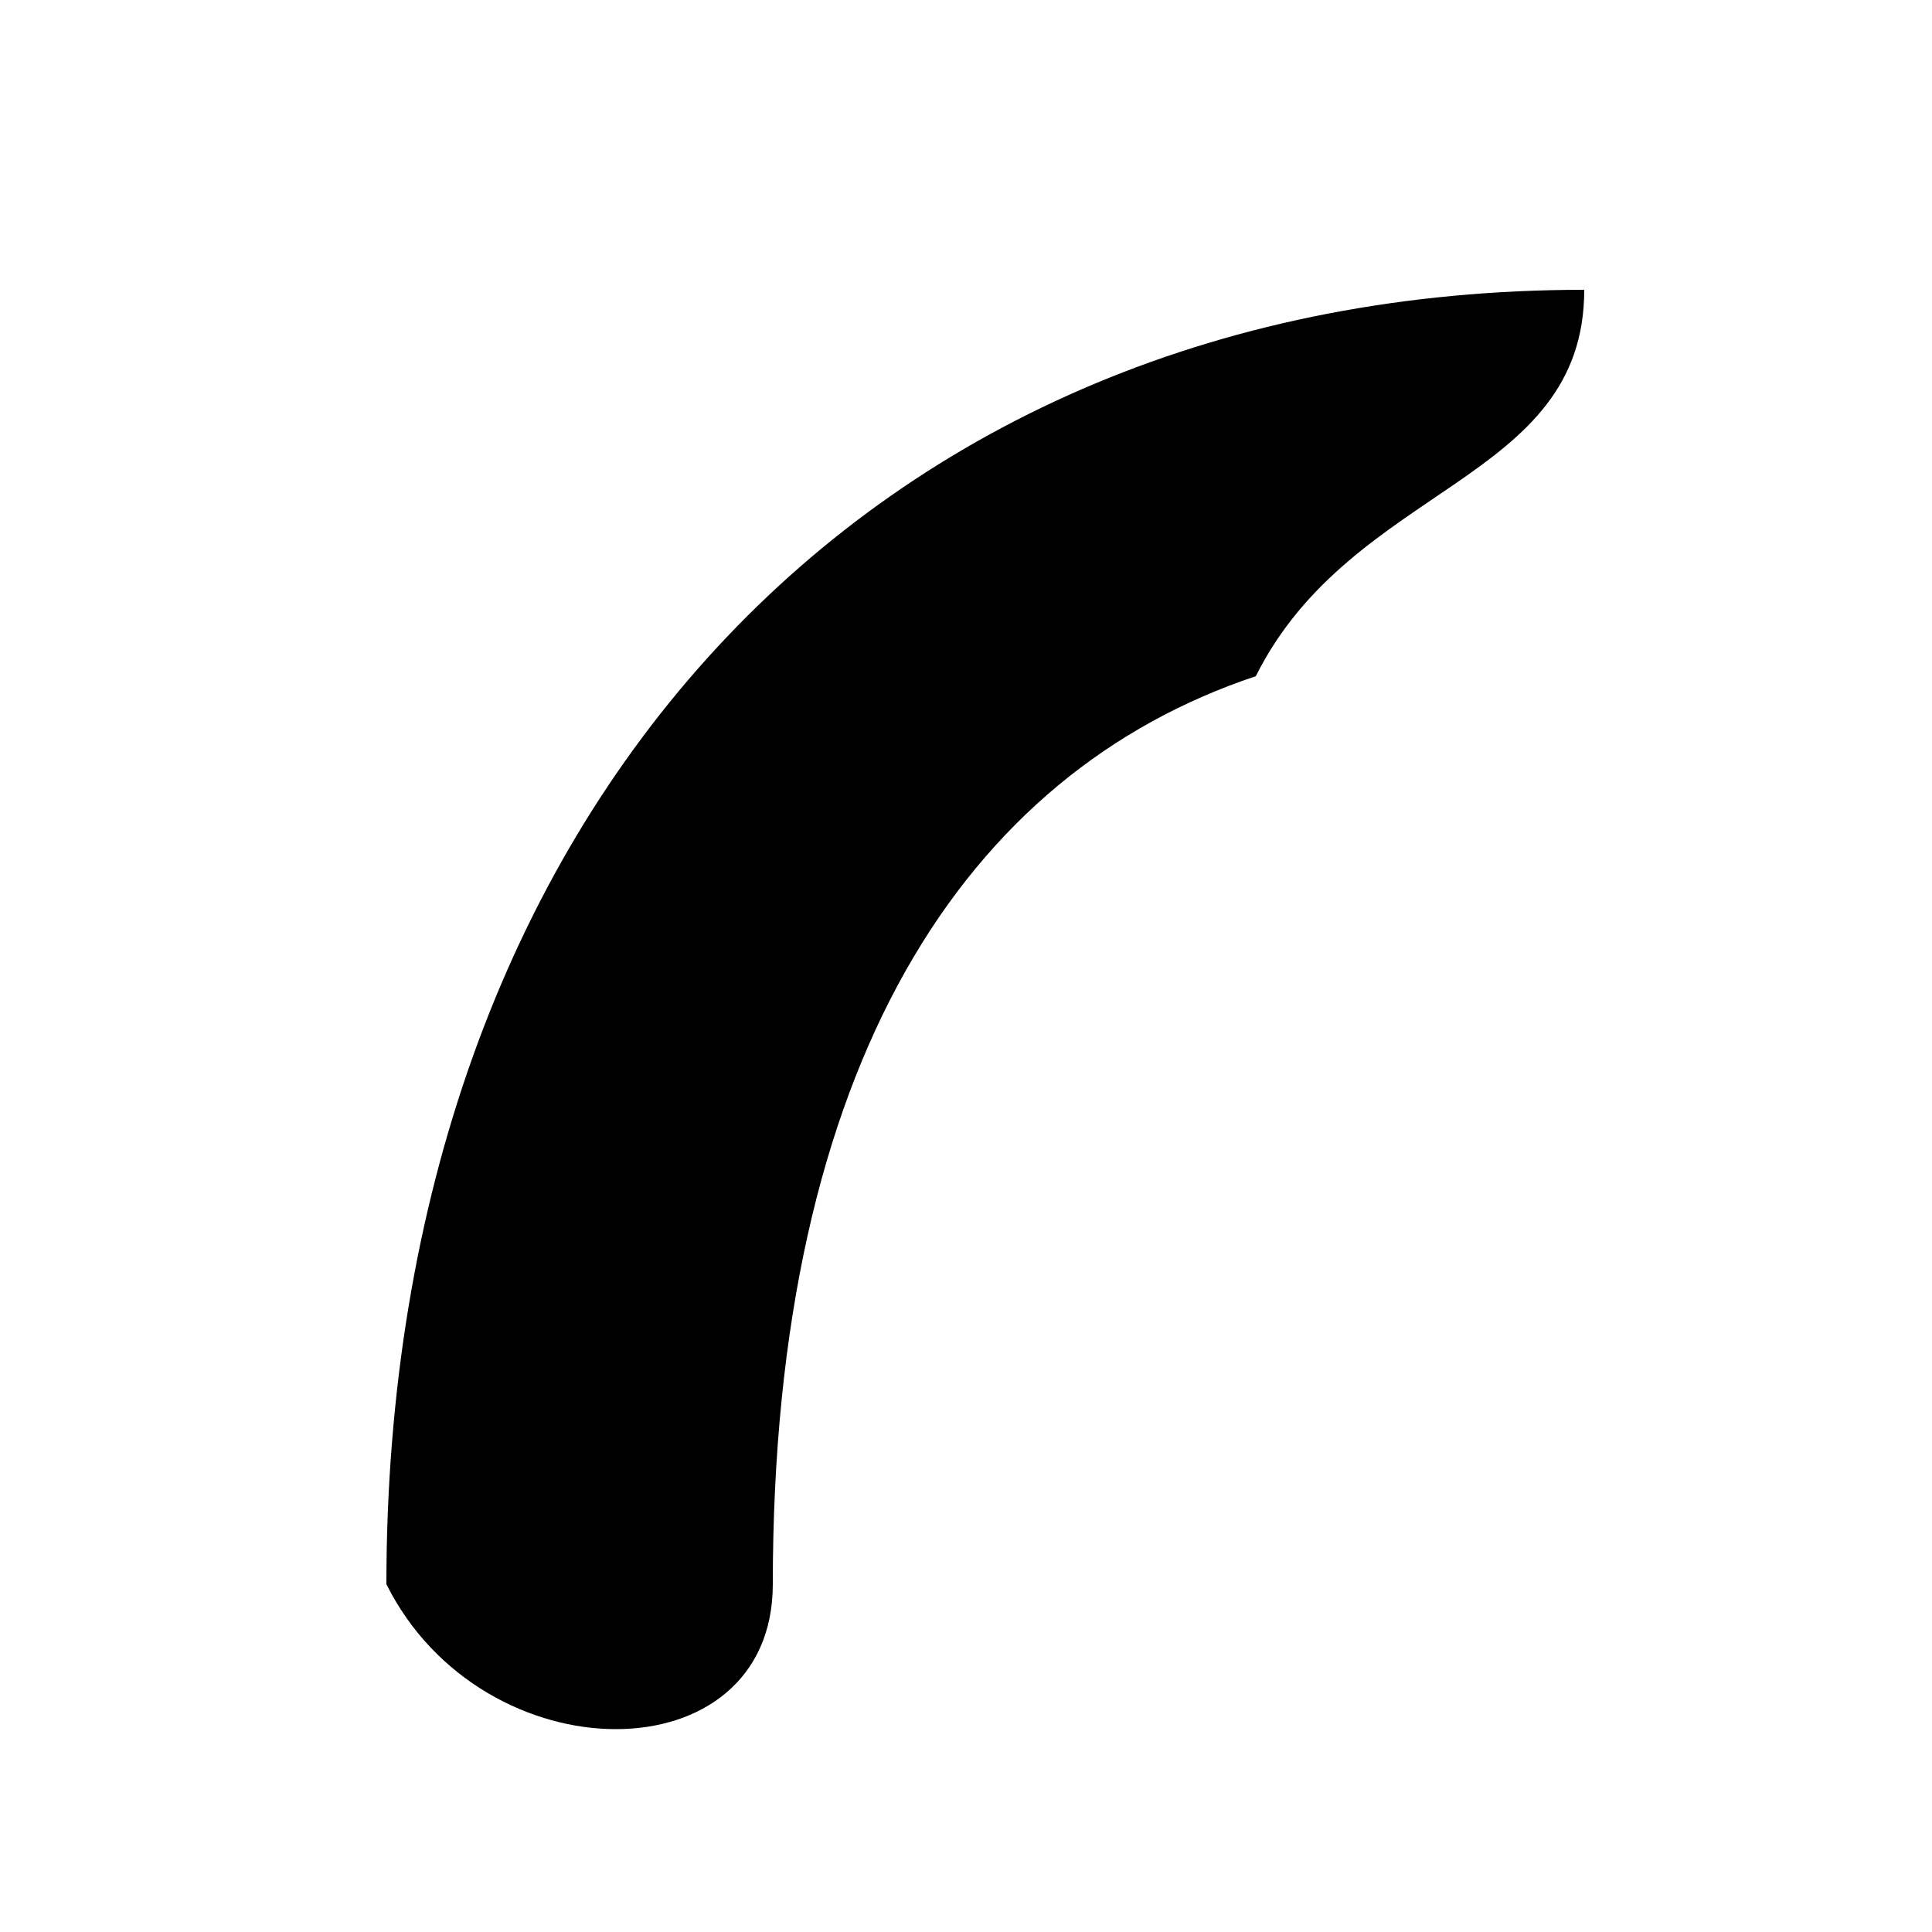
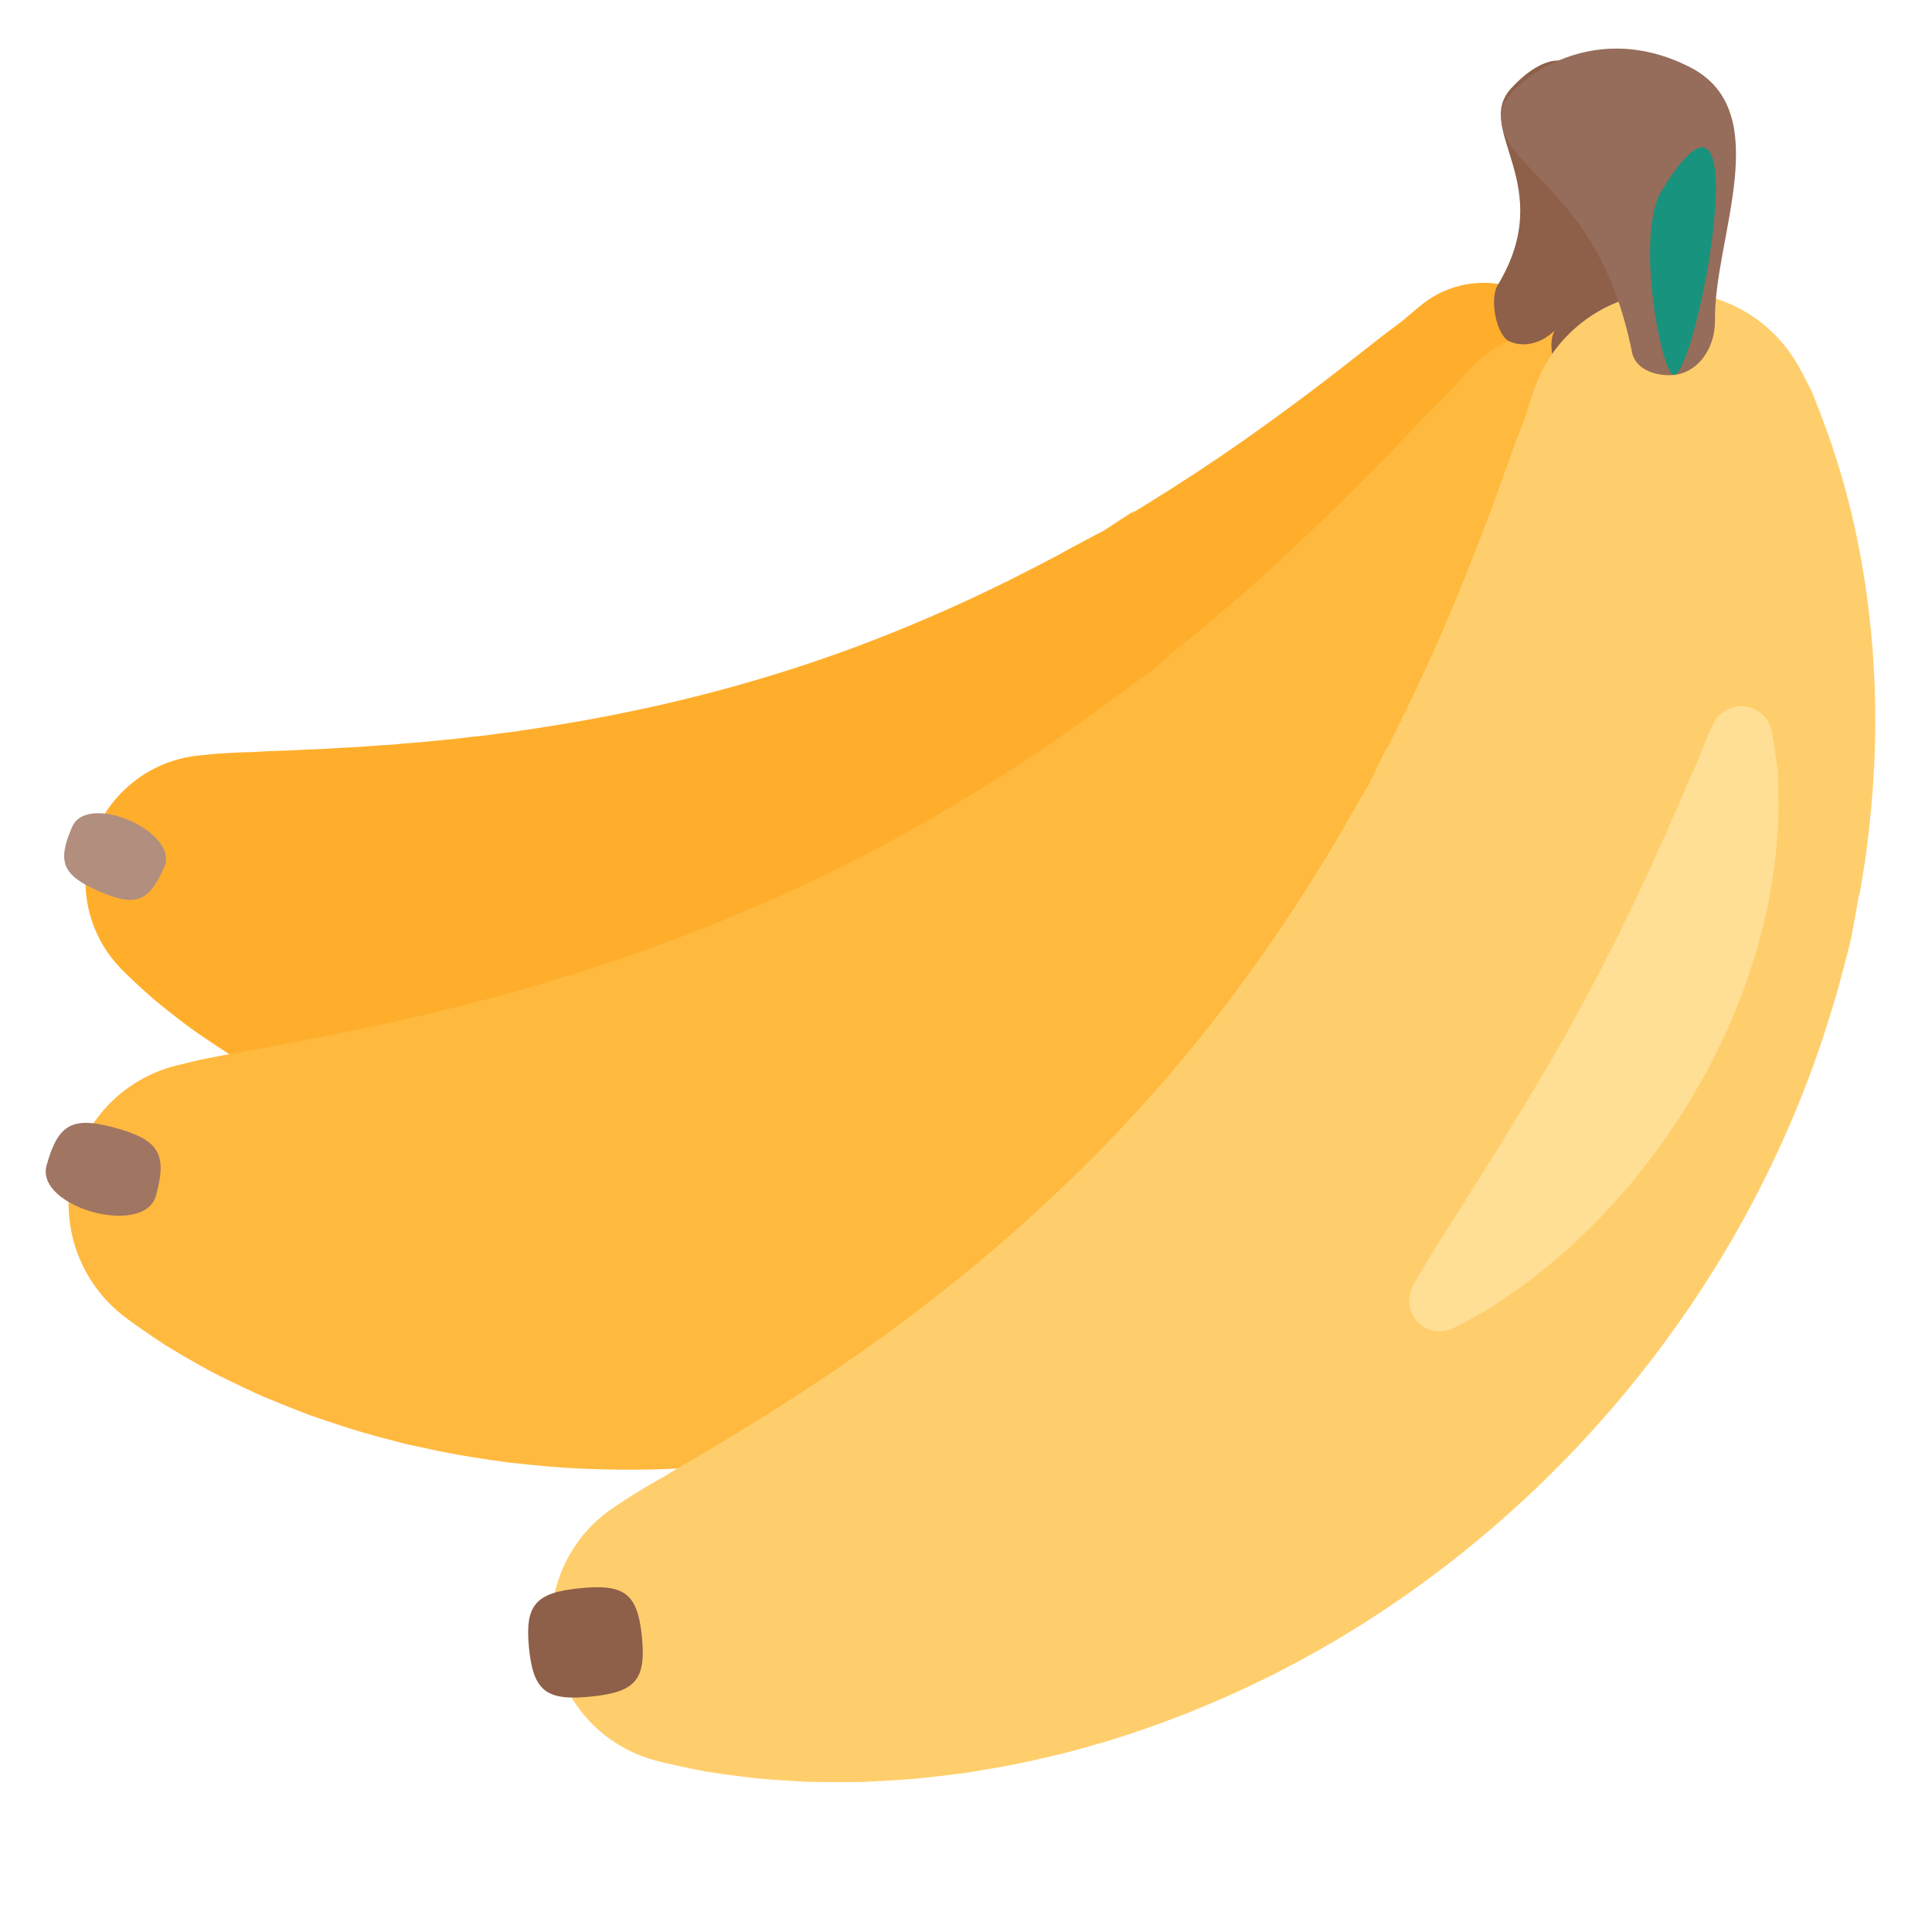
- <svg viewBox="0 0 100 100">
-   <path d="M20 82C20 42 45 15 82 15C82 25 70 25 65 35C50 40 40 55 40 82C40 92 25 92 20 82Z" fill="currentColor" />
+ <svg xmlns="http://www.w3.org/2000/svg" width="800px" height="800px" viewBox="0 0 512 512" aria-hidden="true" role="img" class="iconify iconify--fxemoji" preserveAspectRatio="xMidYMid meet">
+   <path fill="#FFAE2C" d="M419.271 99.222s.135 1.872.176 5.286l.016 1.354c.003.479.026.955-.024 1.562a7283.16 7283.16 0 0 1-.315 3.798c-.126 1.361-.244 2.893-.42 4.424c-.181 1.503-.354 3.119-.592 4.808a173.025 173.025 0 0 1-5.078 24.17c-2.609 9.208-6.279 19.452-11.334 30.242c-5.037 10.797-11.534 22.075-19.505 33.356c-.967 1.439-2.029 2.806-3.074 4.211l-1.584 2.108l-.798 1.06l-.2.266c.629-.579-.971.939-.835.822l-.083.111l-.333.443c-1.766 2.376-3.628 4.7-5.469 7.094l-.174.224l-.245.276l-.494.554l-.992 1.11l-2.024 2.203l-4.123 4.428l-1.042 1.108l-.979 1.003a116.68 116.68 0 0 1-1.985 1.996l-4.039 3.99c-10.927 10.585-23.337 20.443-36.816 29.197a254.629 254.629 0 0 1-43.254 22.452a258.87 258.87 0 0 1-46.76 13.932c-15.808 3.106-31.634 4.661-46.912 4.739c-15.281.084-30-1.275-43.677-3.714c-6.845-1.162-13.419-2.748-19.704-4.379c-6.269-1.785-12.26-3.582-17.886-5.72l-4.174-1.524c-1.372-.506-2.705-1.112-4.029-1.654c-2.646-1.1-5.21-2.207-7.688-3.317c-2.469-1.145-4.843-2.337-7.136-3.495l-3.38-1.712c-1.107-.561-2.168-1.205-3.223-1.789c-4.203-2.398-8.093-4.622-11.548-6.98c-3.469-2.316-6.627-4.406-9.354-6.545l-3.86-2.996l-3.336-2.716c-2.035-1.742-3.713-3.3-5.067-4.557c-2.705-2.514-4.072-3.95-4.072-3.95c-12.723-13.369-12.199-34.52 1.17-47.243a33.268 33.268 0 0 1 19.646-9.039l4.008-.405s1.68-.17 4.688-.312c1.503-.07 3.348-.165 5.454-.187l3.435-.201l3.818-.146c2.649-.025 5.621-.284 8.749-.385c3.118-.064 6.515-.382 10.03-.523c3.521-.156 7.267-.546 11.098-.725c3.883-.419 7.854-.597 11.988-1.081l3.111-.309l1.566-.128l1.585-.196l3.196-.391l3.221-.327c2.169-.317 4.357-.625 6.559-.874l1.656-.204l1.668-.276l3.352-.489c8.975-1.36 18.222-3.008 27.597-5.02c18.752-3.998 38.018-9.44 56.812-16.411a422.472 422.472 0 0 0 27.756-11.465c9.091-4.115 17.943-8.568 26.566-13.147l3.191-1.763c.53-.295 1.064-.584 1.607-.862l.81-.421l.692-.374l2.763-1.476l1.393-.727l.71-.349l.355-.174l.179-.088l.237-.155c2.533-1.645 4.997-3.317 7.507-4.888l.468-.296l.117-.074c.203-.179-1.332 1.277-.638.634l.188-.116l.752-.462l1.502-.92l2.988-1.836c7.898-4.924 15.478-9.874 22.497-14.778a628.961 628.961 0 0 0 19.456-14.122c5.907-4.431 11.116-8.549 15.525-12.017c1.083-.877 2.16-1.691 3.154-2.475c.98-.764 1.884-1.417 2.742-2.07l2.391-1.801c.373-.245.76-.599 1.121-.905l1.028-.881c2.593-2.221 4.089-3.355 4.089-3.355c11.509-8.723 27.91-6.464 36.633 5.045a25.923 25.923 0 0 1 5.239 13.911z" />
+   <path fill="#B28E7F" d="M43.534 229.807c-4.094 9.348-7.719 10.585-17.335 6.374c-9.617-4.211-11.166-7.714-7.073-17.062s28.502 1.34 24.408 10.688z" />
+   <path fill="#FFB93E" d="M440.412 111.232s.448 2.07 1.037 5.879l.233 1.511c.08.535.181 1.063.222 1.749l.252 4.294c.075 1.541.188 3.271.234 5.01c.036 1.708.1 3.541.103 5.467a195.237 195.237 0 0 1-1.832 27.815c-1.452 10.704-3.924 22.734-7.857 35.594c-3.912 12.865-9.379 26.501-16.492 40.373c-.852 1.761-1.821 3.458-2.766 5.194l-1.434 2.608l-.723 1.311l-.182.329c.611-.747-.936 1.204-.803 1.051l-.075.137l-.301.548c-1.595 2.936-3.307 5.829-4.984 8.797l-.158.277l-.23.347l-.464.697l-.932 1.398l-1.911 2.783l-3.903 5.603l-.988 1.404l-.935 1.276c-.621.855-1.257 1.701-1.9 2.545l-3.879 5.1c-10.527 13.565-22.827 26.553-36.497 38.478a287.347 287.347 0 0 1-44.763 31.964a292.268 292.268 0 0 1-50.035 23.002c-17.17 5.983-34.607 10.237-51.667 12.753c-17.062 2.524-33.725 3.344-49.396 2.793c-7.833-.211-15.431-.937-22.714-1.761c-7.288-.998-14.269-2.054-20.895-3.548l-4.906-1.039c-1.613-.347-3.199-.812-4.765-1.208a346.848 346.848 0 0 1-9.118-2.484c-2.941-.887-5.783-1.841-8.53-2.771l-4.049-1.376c-1.326-.451-2.614-1.002-3.886-1.486a326.481 326.481 0 0 1-7.321-2.959c-2.349-.921-4.566-2.007-6.692-3.005c-4.245-2.036-8.106-3.87-11.493-5.827a304.617 304.617 0 0 1-8.955-5.216a236.82 236.82 0 0 1-6.381-4.309c-3.422-2.38-5.178-3.767-5.178-3.767c-16.342-12.916-19.119-36.634-6.203-52.976a37.55 37.55 0 0 1 20.515-13.223l4.414-1.09s1.85-.458 5.189-1.094c1.668-.316 3.714-.713 6.07-1.099c2.377-.481 5.076-.997 8.044-1.518c2.956-.449 6.236-1.211 9.715-1.821c3.474-.567 7.219-1.462 11.125-2.179c3.91-.734 8.034-1.765 12.286-2.574a219.76 219.76 0 0 1 6.51-1.51c2.203-.463 4.444-1.052 6.714-1.604l3.427-.84l1.729-.392l1.74-.471l3.508-.945l3.547-.877l3.577-1.042a5545.69 5545.69 0 0 1 5.431-1.47l1.82-.573c1.216-.378 2.441-.719 3.668-1.08c9.812-2.946 19.883-6.258 30.038-9.997c20.319-7.448 40.981-16.592 60.873-27.37a476.27 476.27 0 0 0 29.192-17.224c9.504-6.043 18.688-12.426 27.595-18.914l3.286-2.478a59.4 59.4 0 0 1 1.658-1.219l.838-.599l.714-.528l2.853-2.089l1.441-1.034l.738-.503l.37-.251l.186-.127l.24-.211c2.569-2.241 5.057-4.501 7.611-6.656l.476-.406l.119-.101c.199-.232-1.285 1.638-.613.81l.192-.159l.767-.635l1.532-1.267l3.047-2.526c8.042-6.758 15.726-13.493 22.789-20.089a712.614 712.614 0 0 0 19.495-18.872c5.896-5.891 11.062-11.319 15.437-15.896c1.07-1.152 2.144-2.233 3.131-3.267c.974-1.01 1.88-1.882 2.735-2.749l2.385-2.393c.377-.333.754-.79 1.108-1.19l1.009-1.148c2.545-2.894 4.036-4.399 4.036-4.399c11.473-11.577 30.159-11.66 41.736-.187a29.322 29.322 0 0 1 8.069 14.721z" />
+   <path fill="#A07562" d="M41.321 316.881c-3.088 11.096-32.061 3.033-28.973-8.063s6.942-13.055 18.358-9.878s13.703 6.844 10.615 17.941z" />
+   <path fill="#8E6049" d="M423.856 19.5a8.803 8.803 0 0 0-3.555-.228a16.546 16.546 0 0 0-4.104-2.582c-5.976-2.617-12.472 3.161-15.778 6.783c-10.06 11.019 12.579 25.473-3.508 52.089c-2.267 3.75-.334 13.409 3.126 14.924c3.903 1.709 8.502.464 11.92-2.85c-.098.238-.19.473-.292.713c-1.937 4.551 1.759 15.036 5.866 16.179c6.099 1.697 12.74-2.508 15.437-9.704C440.55 74.587 448.65 26.4 423.856 19.5z" />
+   <path fill="#FFCE6C" d="M476.332 96.522s1.03 1.779 2.73 5.134l.674 1.331c.236.474.487.923.742 1.582l1.582 4.068c.554 1.462 1.201 3.101 1.79 4.753c.568 1.62 1.198 3.348 1.807 5.186a207.157 207.157 0 0 1 7.081 27.118c2.052 10.671 3.6 22.928 4.083 36.446c.504 13.516-.167 28.27-2.263 43.793c-.22 1.952-.566 3.886-.879 5.847l-.483 2.95l-.245 1.484l-.062.372c.312-.966-.46 1.528-.389 1.324l-.026.153l-.103.613c-.536 3.278-1.186 6.561-1.783 9.899l-.057.313l-.1.408l-.202.819l-.408 1.643a9266.75 9266.75 0 0 1-.861 3.291l-1.782 6.639l-.456 1.665l-.451 1.522a150.026 150.026 0 0 1-.931 3.049l-1.927 6.133c-5.367 16.36-12.461 32.819-21.195 48.748a295.311 295.311 0 0 1-30.915 45.533c-11.73 14.275-24.831 27.408-38.75 39.054c-13.917 11.651-28.655 21.815-43.647 30.242c-14.989 8.438-30.187 15.18-44.94 20.326c-7.351 2.632-14.666 4.708-21.72 6.592c-7.123 1.72-13.977 3.287-20.66 4.327l-4.924.832c-1.621.27-3.258.421-4.853.63c-3.196.399-6.314.75-9.349 1.052c-3.047.26-6.026.426-8.907.582l-4.25.225c-1.392.075-2.785.043-4.139.067c-5.433.023-10.465.05-15.147-.293c-4.672-.295-8.916-.536-12.766-1.067l-5.433-.714l-4.766-.729c-2.956-.53-5.46-1.075-7.48-1.515c-4.04-.881-6.173-1.473-6.173-1.473c-19.861-5.509-31.495-26.076-25.986-45.936a37.181 37.181 0 0 1 15.335-21.127l3.684-2.434s1.564-1.034 4.457-2.744c1.446-.854 3.217-1.91 5.287-3.041l3.286-2.004l3.697-2.161c2.608-1.427 5.407-3.261 8.45-5.029c3.054-1.726 6.244-3.858 9.652-5.888c3.405-2.047 6.904-4.452 10.605-6.707c3.62-2.518 7.46-4.855 11.291-7.595l2.914-2.006l1.481-.986l1.462-1.064l2.951-2.141l3.01-2.099l2.979-2.263l3.033-2.225l1.527-1.119l1.499-1.196l3.045-2.346c8.124-6.332 16.338-13.142 24.44-20.416c8.101-7.273 16.125-14.965 23.868-23.082c7.747-8.112 15.205-16.645 22.324-25.436c14.198-17.62 26.928-36.365 37.854-55.126l2-3.528c.331-.587.668-1.172 1.02-1.749l.521-.869l.429-.753l1.722-2.98l.878-1.482l.458-.735l.23-.367l.115-.185l.136-.287c1.468-3.057 2.863-6.099 4.346-9.071l.275-.558l.069-.139c.103-.301-.639 2.095-.3 1.03l.109-.218l.437-.871l.875-1.737l1.736-3.456c4.541-9.201 8.732-18.201 12.401-26.802a658.723 658.723 0 0 0 9.806-24.233c2.878-7.459 5.277-14.204 7.313-19.88c.486-1.418 1-2.772 1.459-4.051c.455-1.247.898-2.321 1.304-3.385l1.143-2.937c.198-.413.349-.982.501-1.479l.432-1.428c1.09-3.6 1.795-5.531 1.795-5.531c7.306-20.002 29.444-30.293 49.445-22.987c8.814 3.217 15.765 9.358 20.133 16.885z" />
+   <path fill="#FFDF95" d="M469.49 193.647s.621 2.883 1.249 7.87c.082.624.171 1.281.241 1.968l.116 1.055l.055 1.178c.083 1.61.093 3.351.14 5.231c.023 1.867.03 3.903-.022 5.984l-.425 6.439c-.287 4.516-1.067 9.312-1.944 14.416c-.194 1.285-.499 2.551-.795 3.839l-.931 3.907c-.652 2.63-1.285 5.341-2.187 7.999a342.53 342.53 0 0 1-2.676 8.146c-1.024 2.703-2.141 5.408-3.259 8.142c-.589 1.352-1.107 2.749-1.768 4.076l-1.948 4.014l-1.996 4.012c-.649 1.35-1.382 2.651-2.134 3.943a473.58 473.58 0 0 1-4.501 7.739a332.907 332.907 0 0 1-4.905 7.385c-1.603 2.459-3.384 4.761-5.138 7.033c-1.777 2.255-3.46 4.534-5.303 6.624c-3.675 4.189-7.232 8.212-10.949 11.702l-2.71 2.607c-.897.847-1.757 1.701-2.678 2.472c-1.835 1.546-3.557 3.074-5.29 4.461c-3.371 2.862-6.709 5.206-9.663 7.258c-1.487 1.016-2.856 1.981-4.168 2.819a148.054 148.054 0 0 1-3.696 2.192a124.756 124.756 0 0 1-5.273 2.906c-1.236.64-1.91.959-1.91.959a8.105 8.105 0 0 1-10.602-11.172l.14-.255l.984-1.8c.655-1.156 1.62-2.838 2.905-4.891c.63-1.04 1.354-2.158 2.139-3.371c.734-1.263 1.565-2.584 2.437-4.003c1.751-2.83 3.824-5.897 5.905-9.357c1.042-1.729 2.211-3.445 3.369-5.258c1.13-1.835 2.268-3.743 3.482-5.66c2.484-3.794 4.854-7.935 7.463-12.07c.675-1.019 1.279-2.095 1.897-3.171l1.903-3.22l1.958-3.229c.665-1.076 1.247-2.206 1.889-3.305c1.24-2.225 2.56-4.421 3.843-6.647a350.84 350.84 0 0 1 3.711-6.765c1.308-2.222 2.403-4.543 3.621-6.796c1.192-2.264 2.457-4.486 3.528-6.771a426.645 426.645 0 0 1 3.429-6.696a257.406 257.406 0 0 1 3.185-6.617c1.122-2.153 2.05-4.33 3.039-6.444l1.482-3.136a51.126 51.126 0 0 0 1.423-3.078a268.738 268.738 0 0 1 2.668-5.955c.963-1.908 1.68-3.809 2.458-5.623l2.316-5.217c.738-1.637 1.309-3.168 1.962-4.631c.653-1.455 1.23-2.836 1.836-4.112l.438-.943l.377-.992c.24-.647.492-1.261.728-1.844c1.861-4.67 3.186-7.305 3.186-7.305a8.214 8.214 0 0 1 11.028-3.649c2.298 1.152 3.826 3.279 4.341 5.607z" />
+   <path fill="#8E6049" d="M170.116 433.753c1.149 11.461-1.732 14.684-13.522 15.866c-11.79 1.182-15.253-1.405-16.402-12.866s1.732-14.684 13.522-15.866s15.253 1.405 16.402 12.866z" />
+   <path fill="#966C5A" d="M443.63 99.363c6.299-.631 10.962-6.959 10.863-14.644c-.277-21.609 16.343-55.164-6.57-66.884c-27.125-13.875-48.45 5.186-49.697 10.578c-3.794 16.407 25.149 19.054 34.278 64.951c.966 4.85 6.884 6.424 11.126 5.999z" />
+   <path fill="#18937E" d="M440.41 50.436c-7.289 11.821.008 49.249 3.22 48.927c6.299-.632 23.078-91.575-3.22-48.927z" />
</svg>
